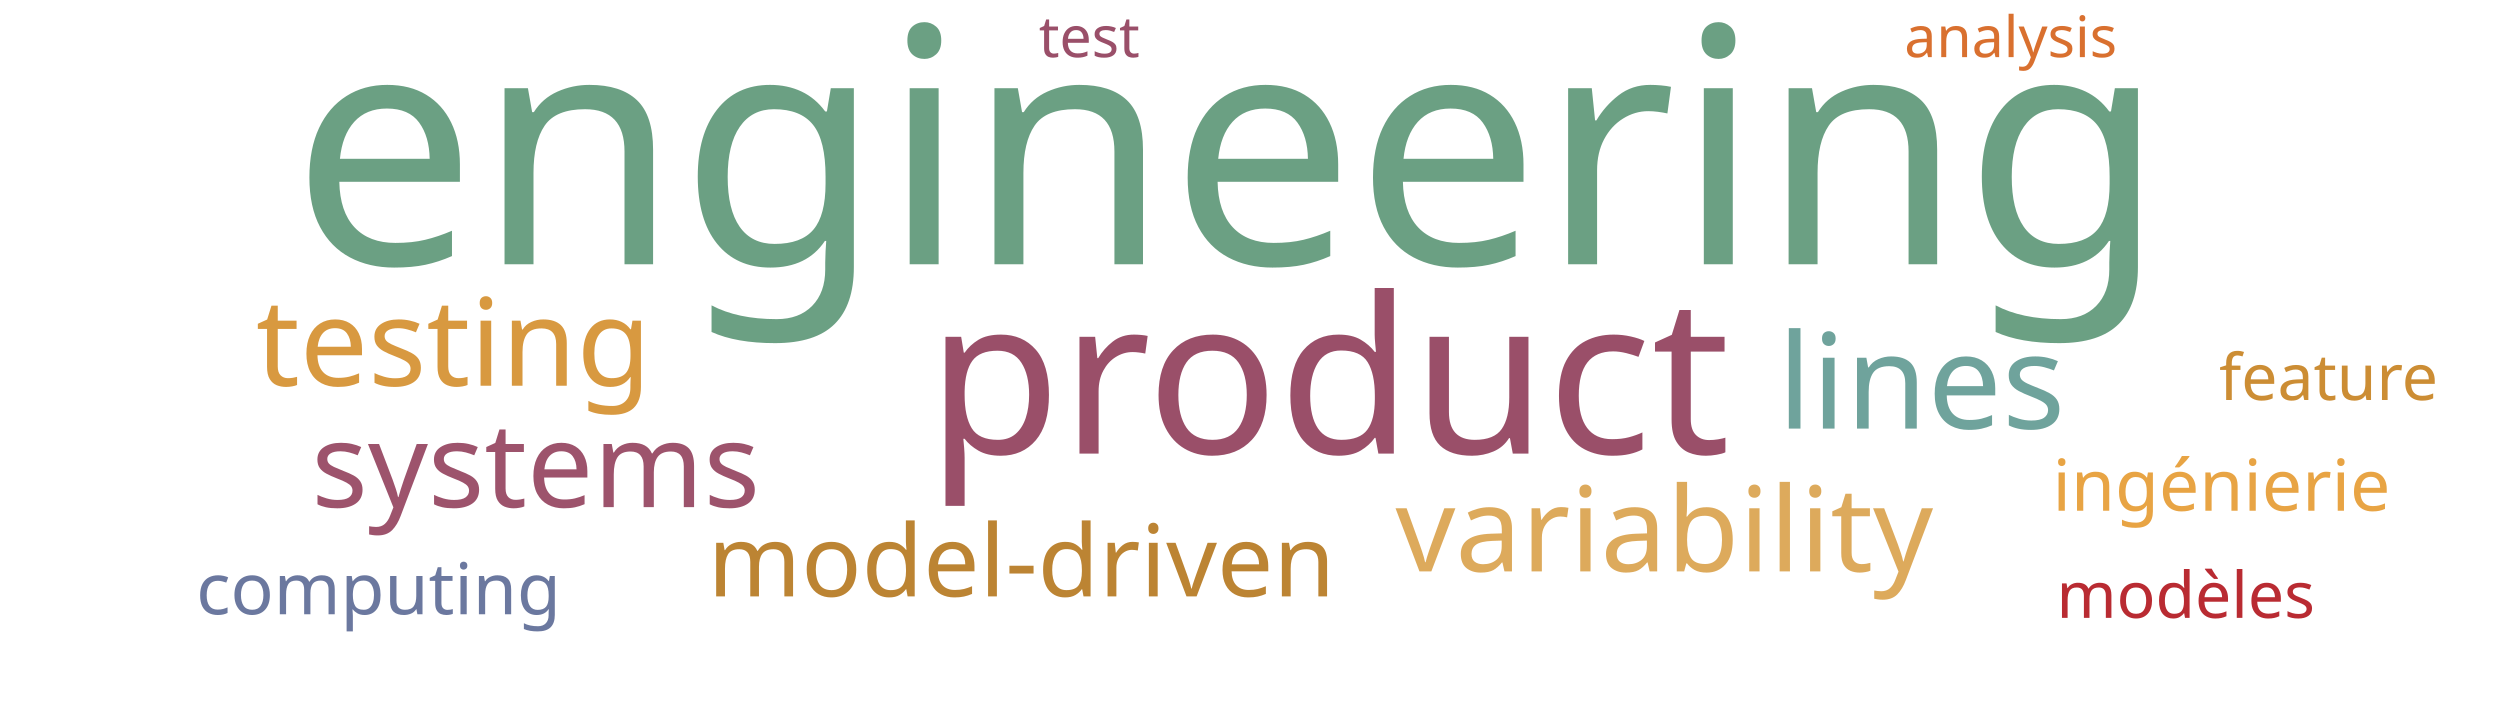
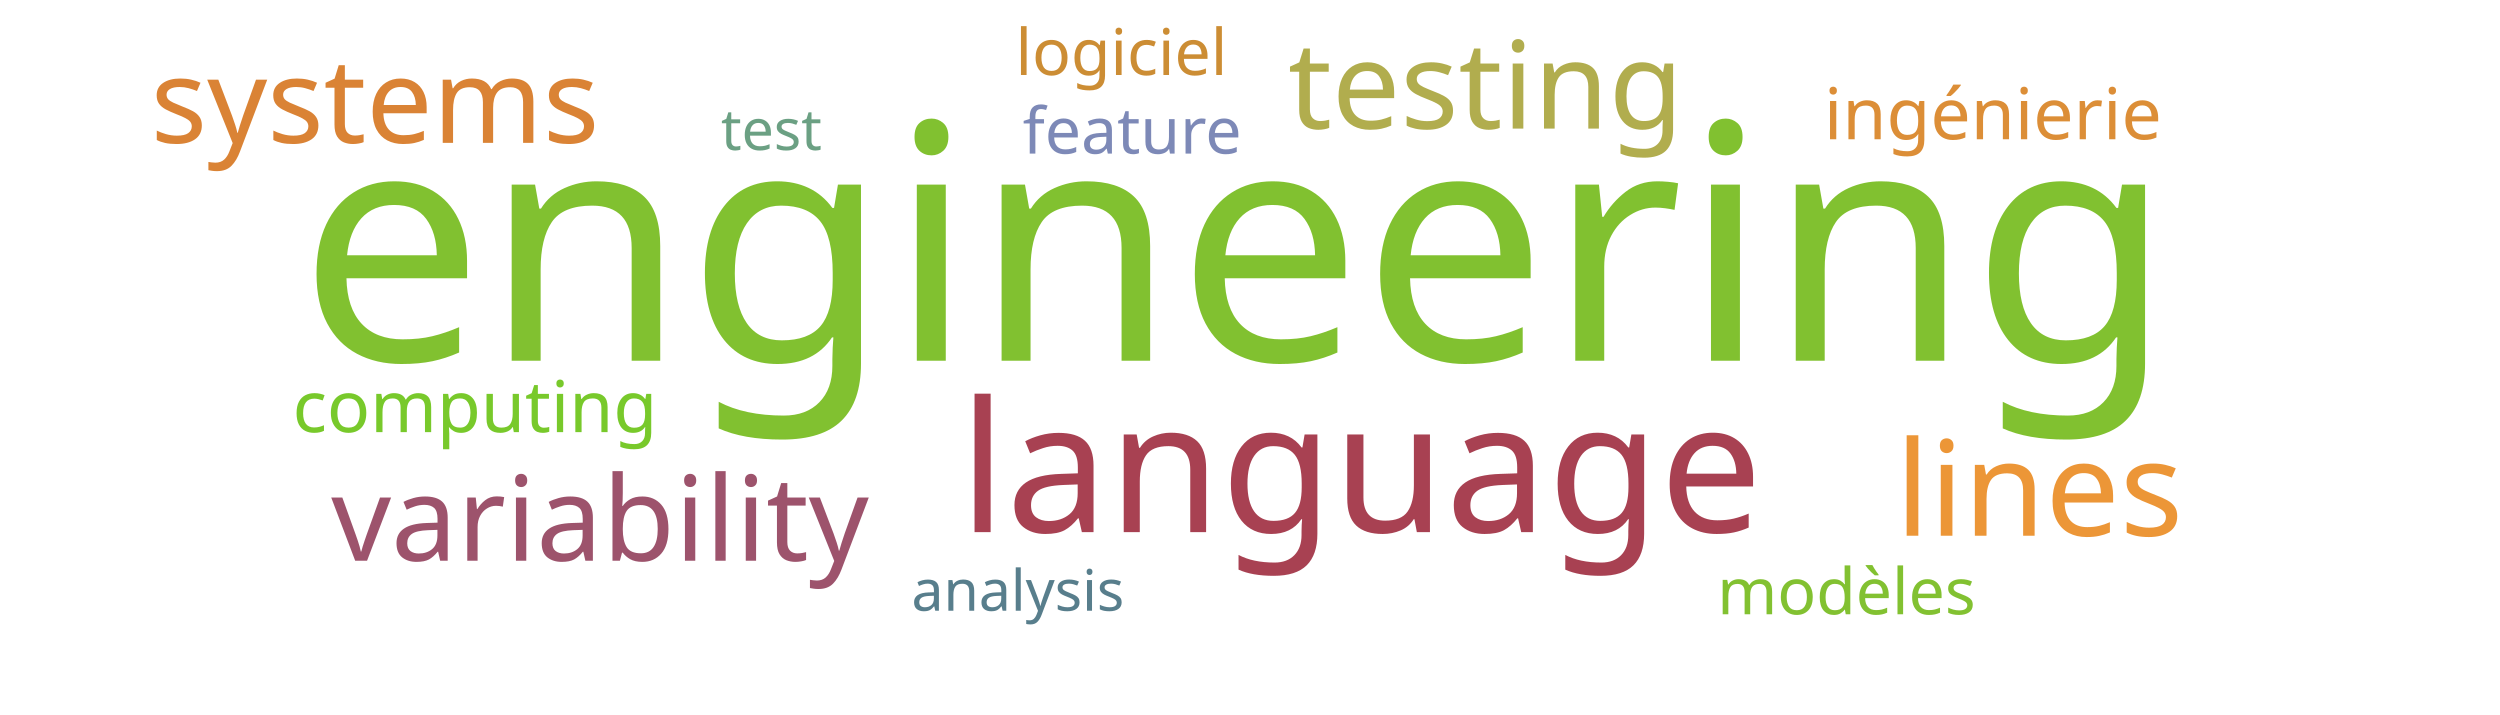
<svg xmlns="http://www.w3.org/2000/svg" width="700" height="200">
  <g transform="translate(350, 100)">
-     <text text-anchor="middle" style="font-family: Impact; font-size: 92px; fill: #6ba083" transform="translate(-6,-26)rotate(0)">engineering</text>
-     <text text-anchor="middle" style="font-family: Impact; font-size: 61px; fill: #9a4f69" transform="translate(22,27)rotate(0)">product</text>
-     <text text-anchor="middle" style="font-family: Impact; font-size: 37px; fill: #6fa39c" transform="translate(188,20)rotate(0)">lines</text>
-     <text text-anchor="middle" style="font-family: Impact; font-size: 34px; fill: #d89940" transform="translate(-223,8)rotate(0)">testing</text>
-     <text text-anchor="middle" style="font-family: Impact; font-size: 33px; fill: #ddaa5c" transform="translate(116,60)rotate(0)">variability</text>
-     <text text-anchor="middle" style="font-family: Impact; font-size: 33px; fill: #9d536c" transform="translate(-200,42)rotate(0)">systems</text>
-     <text text-anchor="middle" style="font-family: Impact; font-size: 28px; fill: #bc8433" transform="translate(-64,67)rotate(0)">model-driven</text>
-     <text text-anchor="middle" style="font-family: Impact; font-size: 20px; fill: #6b789f" transform="translate(-244,72)rotate(0)">computing</text>
-     <text text-anchor="middle" style="font-family: Impact; font-size: 20px; fill: #e8a444" transform="translate(272,43)rotate(0)">ingénierie</text>
-     <text text-anchor="middle" style="font-family: Impact; font-size: 18px; fill: #cc8d34" transform="translate(302,12)rotate(0)">feature</text>
-     <text text-anchor="middle" style="font-family: Impact; font-size: 18px; fill: #b92b32" transform="translate(262,73)rotate(0)">modèles</text>
-     <text text-anchor="middle" style="font-family: Impact; font-size: 16px; fill: #9a4f69" transform="translate(-45,-84)rotate(0)">test</text>
-     <text text-anchor="middle" style="font-family: Impact; font-size: 16px; fill: #d9702f" transform="translate(213,-84)rotate(0)">analysis</text>
+     <text text-anchor="middle" style="font-family: Impact; font-size: 92px; fill: #81c130" transform="translate(-4,1)rotate(0)">engineering</text>
+     <text text-anchor="middle" style="font-family: Impact; font-size: 51px; fill: #a84152" transform="translate(31,49)rotate(0)">language</text>
+     <text text-anchor="middle" style="font-family: Impact; font-size: 37px; fill: #ec9637" transform="translate(221,50)rotate(0)">lines</text>
+     <text text-anchor="middle" style="font-family: Impact; font-size: 34px; fill: #b1ad4e" transform="translate(66,-64)rotate(0)">testing</text>
+     <text text-anchor="middle" style="font-family: Impact; font-size: 33px; fill: #9d536c" transform="translate(-182,57)rotate(0)">variability</text>
+     <text text-anchor="middle" style="font-family: Impact; font-size: 33px; fill: #da8335" transform="translate(-245,-60)rotate(0)">systems</text>
+     <text text-anchor="middle" style="font-family: Impact; font-size: 20px; fill: #78c92b" transform="translate(-217,21)rotate(0)">computing</text>
+     <text text-anchor="middle" style="font-family: Impact; font-size: 20px; fill: #dc8e37" transform="translate(208,-61)rotate(0)">ingénierie</text>
+     <text text-anchor="middle" style="font-family: Impact; font-size: 18px; fill: #7d89b7" transform="translate(-33,-57)rotate(0)">feature</text>
+     <text text-anchor="middle" style="font-family: Impact; font-size: 18px; fill: #82c131" transform="translate(167,72)rotate(0)">modèles</text>
+     <text text-anchor="middle" style="font-family: Impact; font-size: 18px; fill: #cc8d34" transform="translate(-36,-79)rotate(0)">logiciel</text>
+     <text text-anchor="middle" style="font-family: Impact; font-size: 16px; fill: #6ba083" transform="translate(-134,-58)rotate(0)">test</text>
+     <text text-anchor="middle" style="font-family: Impact; font-size: 16px; fill: #587e8c" transform="translate(-65,71)rotate(0)">analysis</text>
  </g>
</svg>
